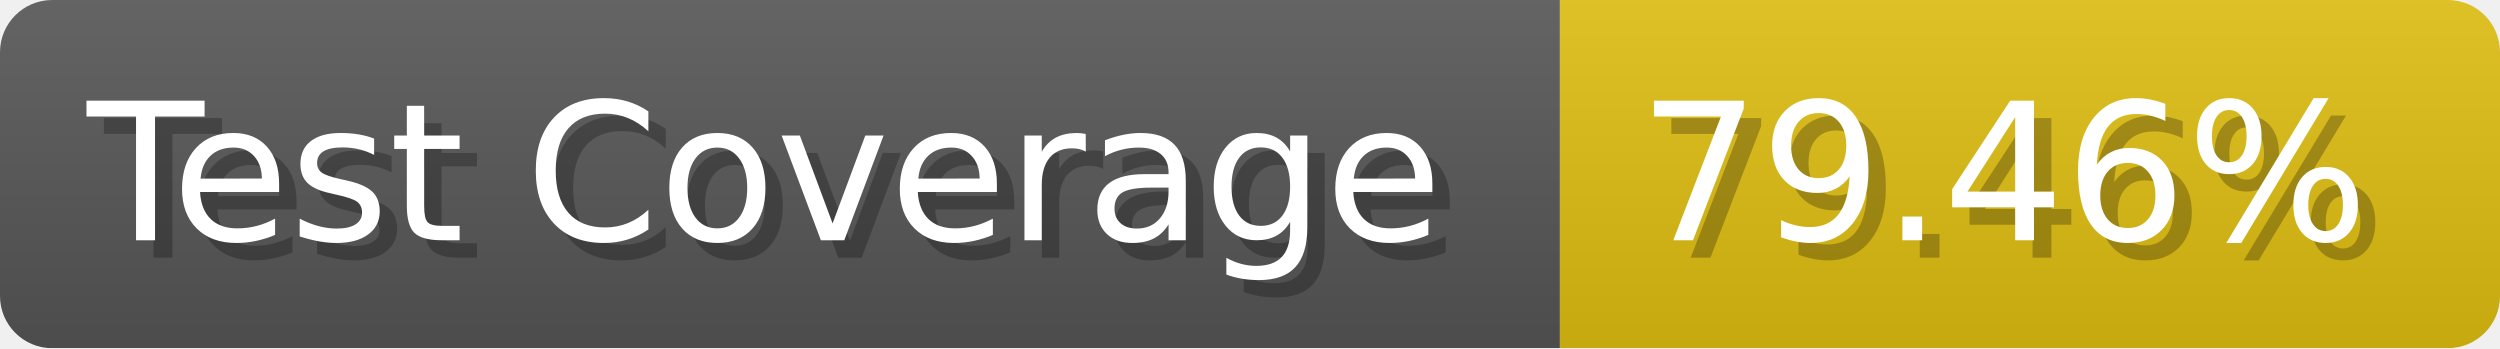
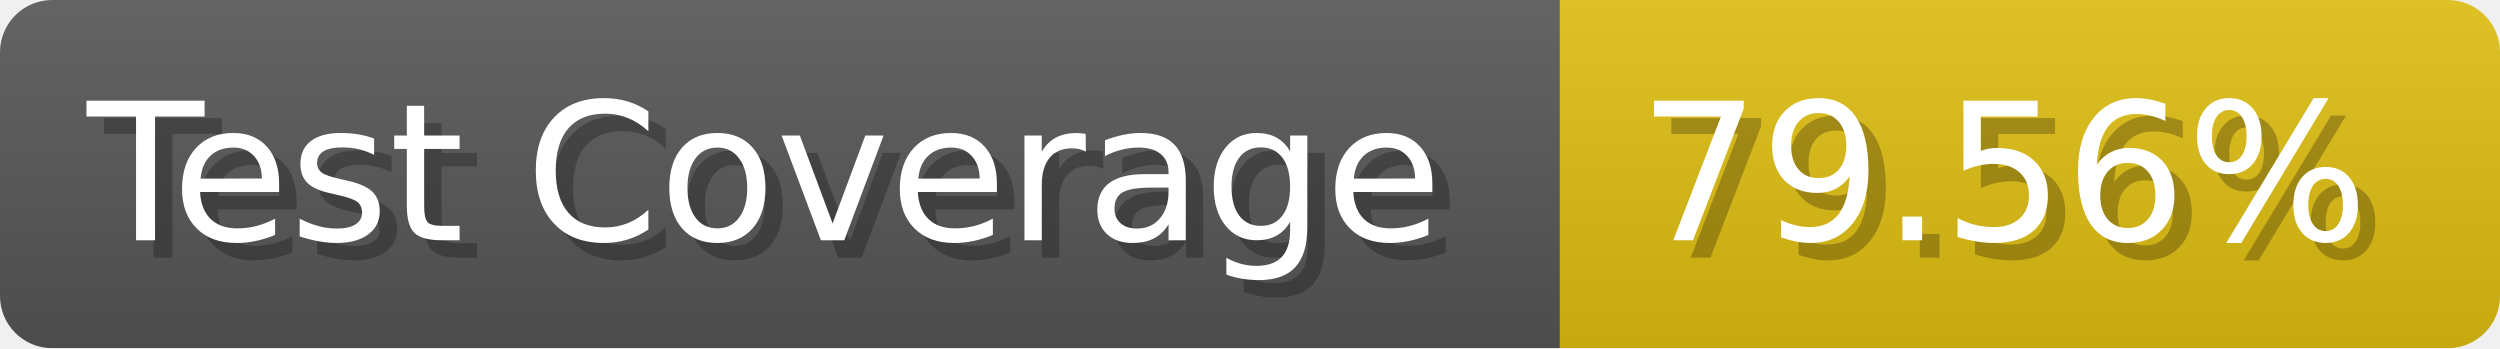
- <svg xmlns="http://www.w3.org/2000/svg" width="143.6" height="20" viewBox="0 0 1436 200" role="img" aria-label="Test Coverage: 79.46%">
+ <svg xmlns="http://www.w3.org/2000/svg" width="143.6" height="20" viewBox="0 0 1436 200" role="img" aria-label="Test Coverage: 79.56%">
  <linearGradient id="a" x2="0" y2="100%">
    <stop offset="0" stop-opacity=".1" stop-color="#EEE" />
    <stop offset="1" stop-opacity=".1" />
  </linearGradient>
  <mask id="m">
    <rect width="1436" height="200" rx="30" fill="#FFF" />
  </mask>
  <g mask="url(#m)">
    <rect width="896" height="200" fill="#555" />
    <rect width="540" height="200" fill="#DB1" x="896" />
    <rect width="1436" height="200" fill="url(#a)" />
  </g>
  <g aria-hidden="true" fill="#fff" text-anchor="start" font-family="Verdana,DejaVu Sans,sans-serif" font-size="110">
    <text x="60" y="148" textLength="796" fill="#000" opacity="0.25">Test Coverage</text>
    <text x="50" y="138" textLength="796">Test Coverage</text>
-     <text x="951" y="148" textLength="440" fill="#000" opacity="0.25">79.46%</text>
-     <text x="941" y="138" textLength="440">79.46%</text>
+     <text x="951" y="148" textLength="440" fill="#000" opacity="0.25">79.56%</text>
+     <text x="941" y="138" textLength="440">79.56%</text>
  </g>
</svg>
